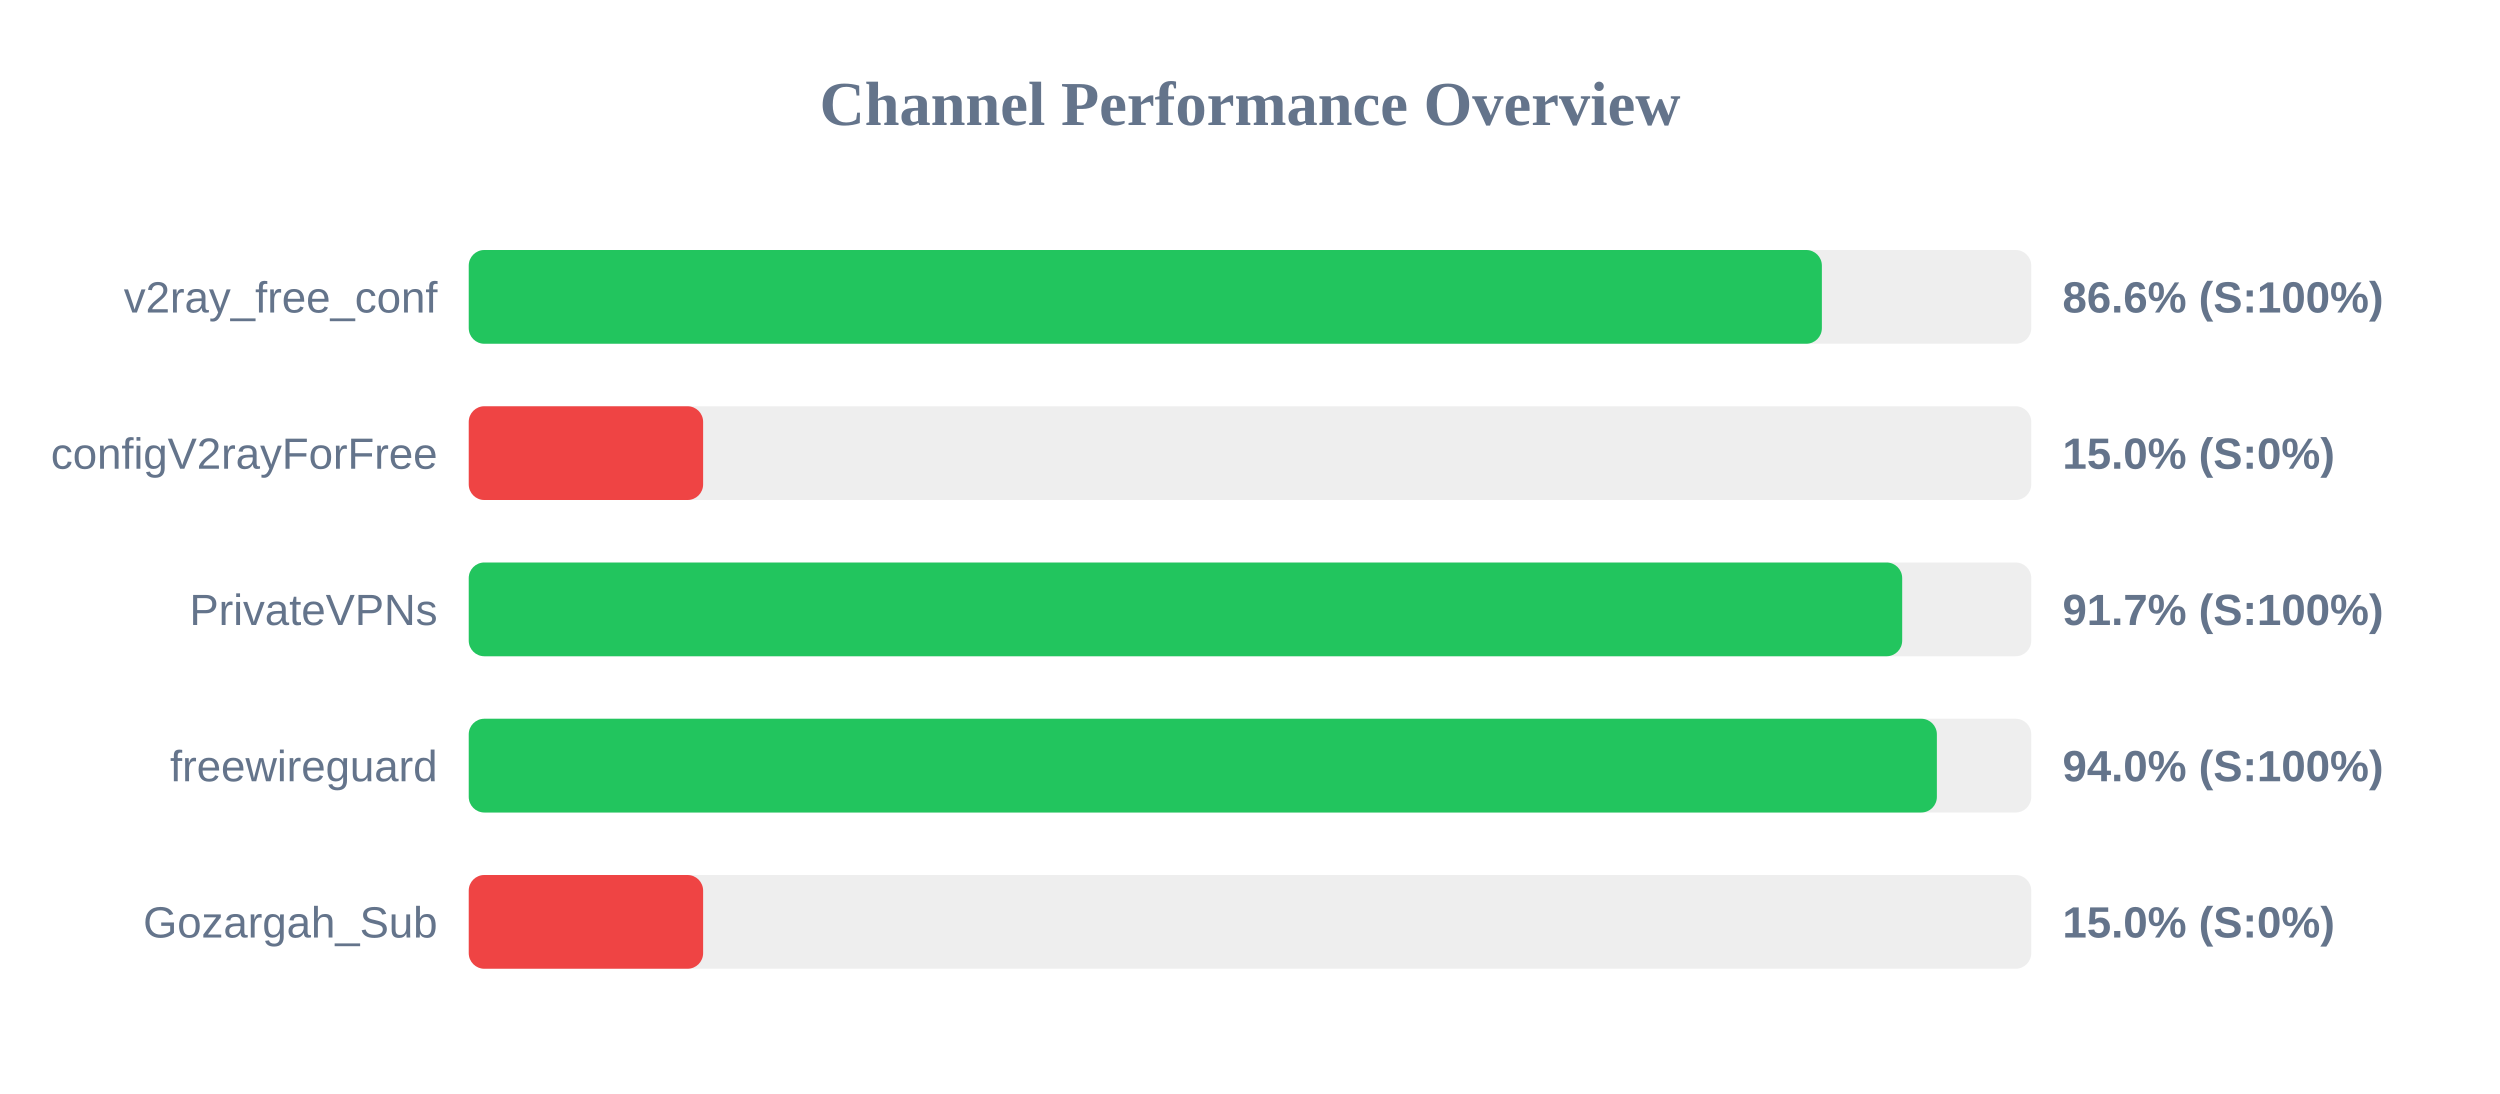
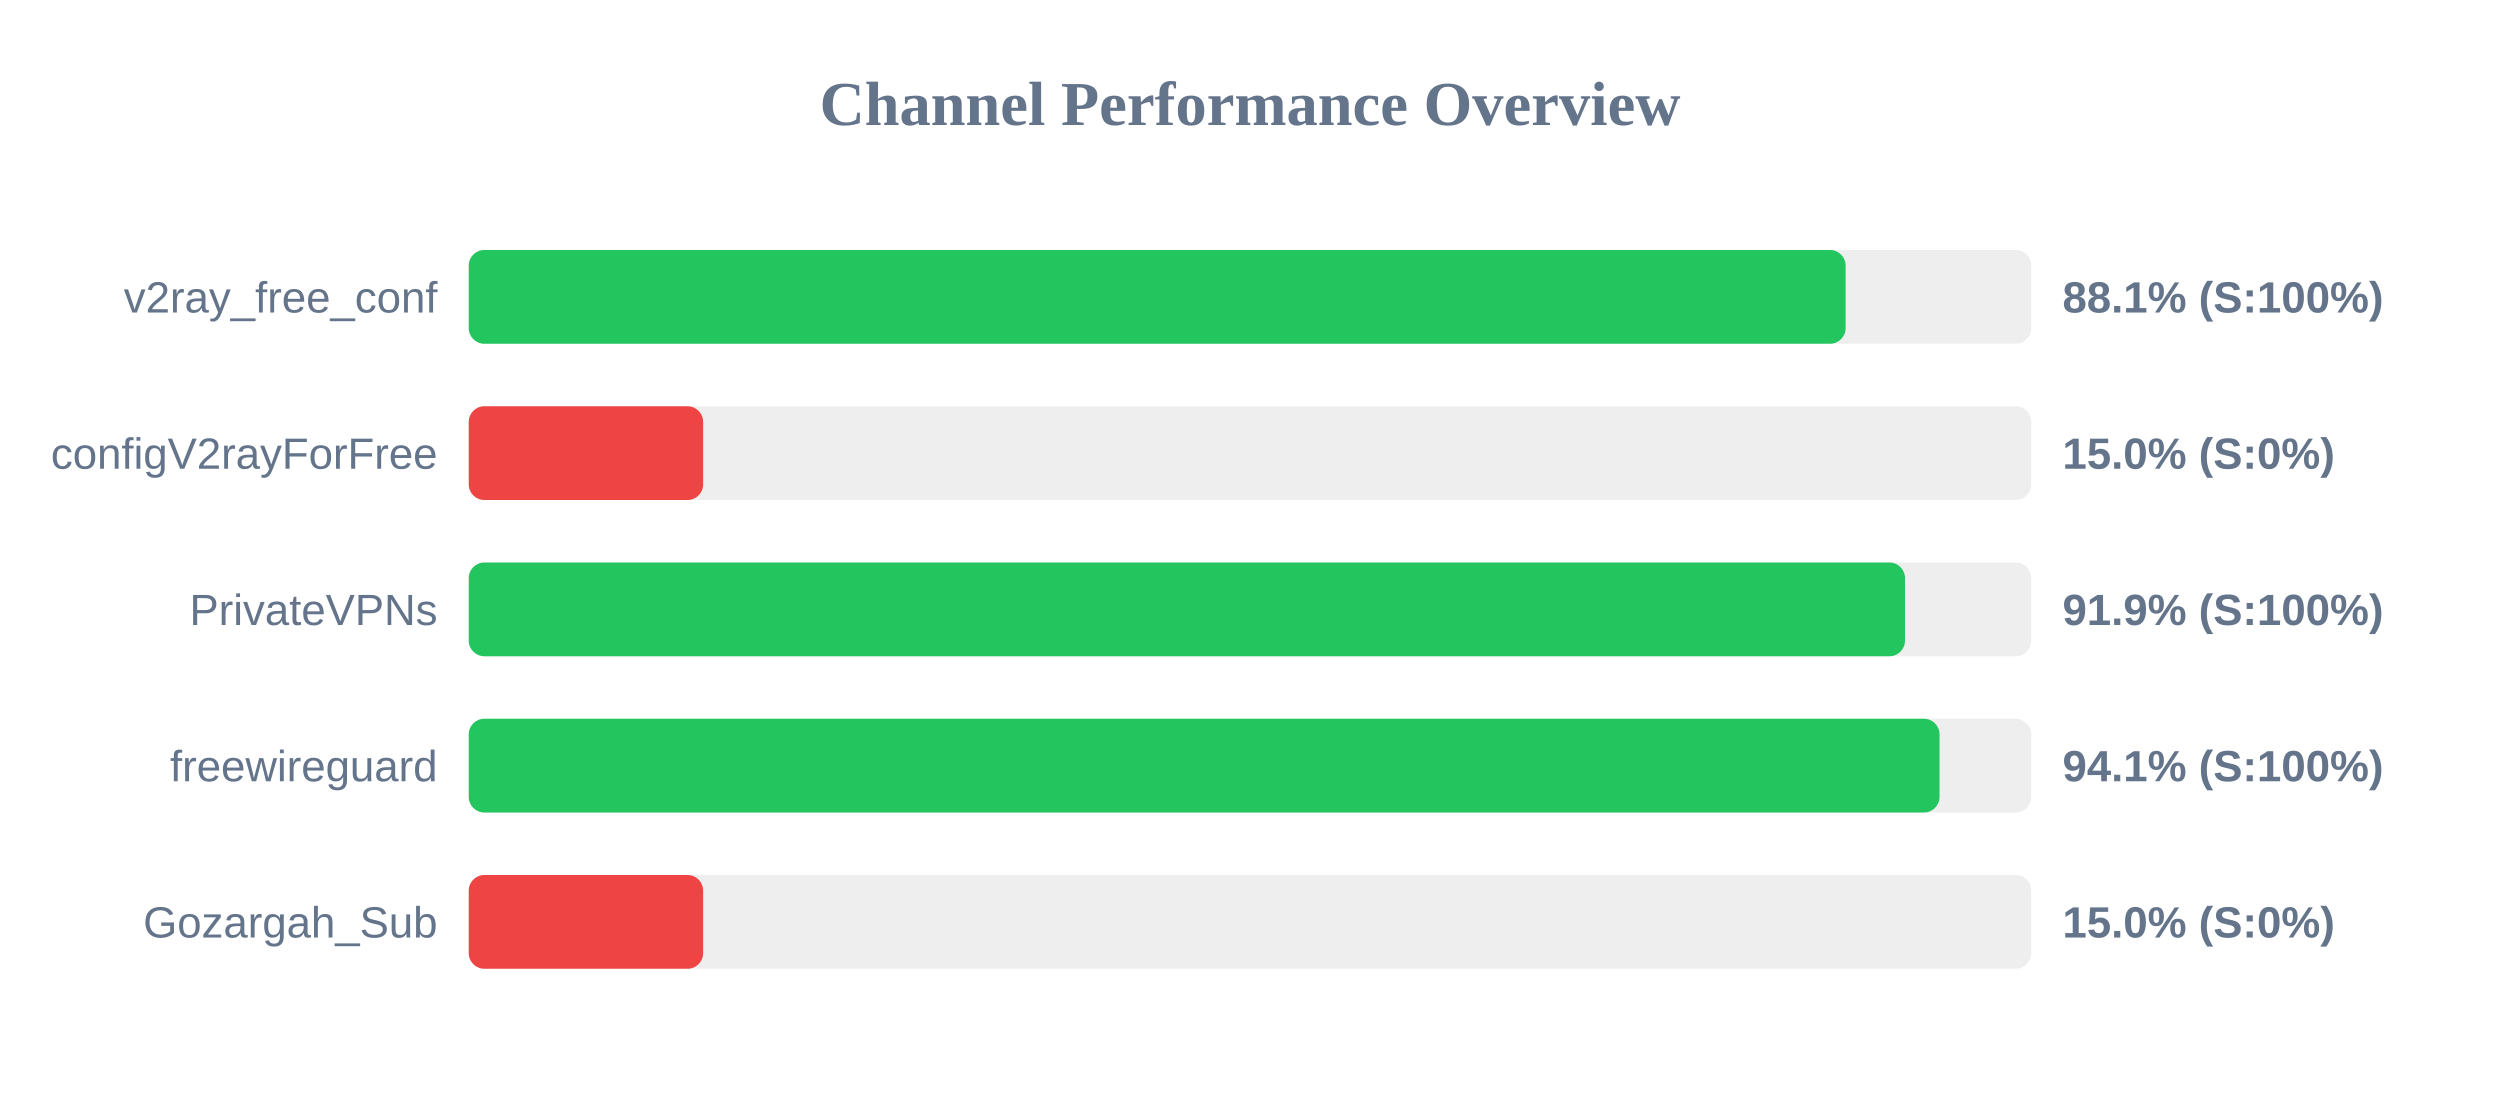
<svg xmlns="http://www.w3.org/2000/svg" width="800" height="350" version="1.1">
  <style>
        .row { font: 14px Arial; fill: #64748b; }
        .score { font: bold 14px Arial; fill: #64748b; }
    </style>
  <text x="400" y="40" text-anchor="middle" font-size="20px" font-weight="bold" fill="#64748b">Channel Performance Overview</text>
  <rect x="150" y="80" width="500" height="30" fill="#eee" rx="5" />
-   <rect x="150" y="80" width="433.0" height="30" fill="#22c55e" rx="5" />
+   <rect x="150" y="80" width="440.6" height="30" fill="#22c55e" rx="5" />
  <text x="140" y="100" text-anchor="end" class="row">v2ray_free_conf</text>
-   <text x="660" y="100" text-anchor="start" class="score">86.6% (S:100%)</text>
+   <text x="660" y="100" text-anchor="start" class="score">88.1% (S:100%)</text>
  <rect x="150" y="130" width="500" height="30" fill="#eee" rx="5" />
  <rect x="150" y="130" width="75.0" height="30" fill="#ef4444" rx="5" />
  <text x="140" y="150" text-anchor="end" class="row">configV2rayForFree</text>
  <text x="660" y="150" text-anchor="start" class="score">15.0% (S:0%)</text>
  <rect x="150" y="180" width="500" height="30" fill="#eee" rx="5" />
-   <rect x="150" y="180" width="458.7" height="30" fill="#22c55e" rx="5" />
+   <rect x="150" y="180" width="459.6" height="30" fill="#22c55e" rx="5" />
  <text x="140" y="200" text-anchor="end" class="row">PrivateVPNs</text>
-   <text x="660" y="200" text-anchor="start" class="score">91.7% (S:100%)</text>
+   <text x="660" y="200" text-anchor="start" class="score">91.9% (S:100%)</text>
  <rect x="150" y="230" width="500" height="30" fill="#eee" rx="5" />
-   <rect x="150" y="230" width="469.8" height="30" fill="#22c55e" rx="5" />
+   <rect x="150" y="230" width="470.65" height="30" fill="#22c55e" rx="5" />
  <text x="140" y="250" text-anchor="end" class="row">freewireguard</text>
-   <text x="660" y="250" text-anchor="start" class="score">94.0% (S:100%)</text>
+   <text x="660" y="250" text-anchor="start" class="score">94.1% (S:100%)</text>
  <rect x="150" y="280" width="500" height="30" fill="#eee" rx="5" />
  <rect x="150" y="280" width="75.0" height="30" fill="#ef4444" rx="5" />
  <text x="140" y="300" text-anchor="end" class="row">Gozargah_Sub</text>
  <text x="660" y="300" text-anchor="start" class="score">15.0% (S:0%)</text>
</svg>
